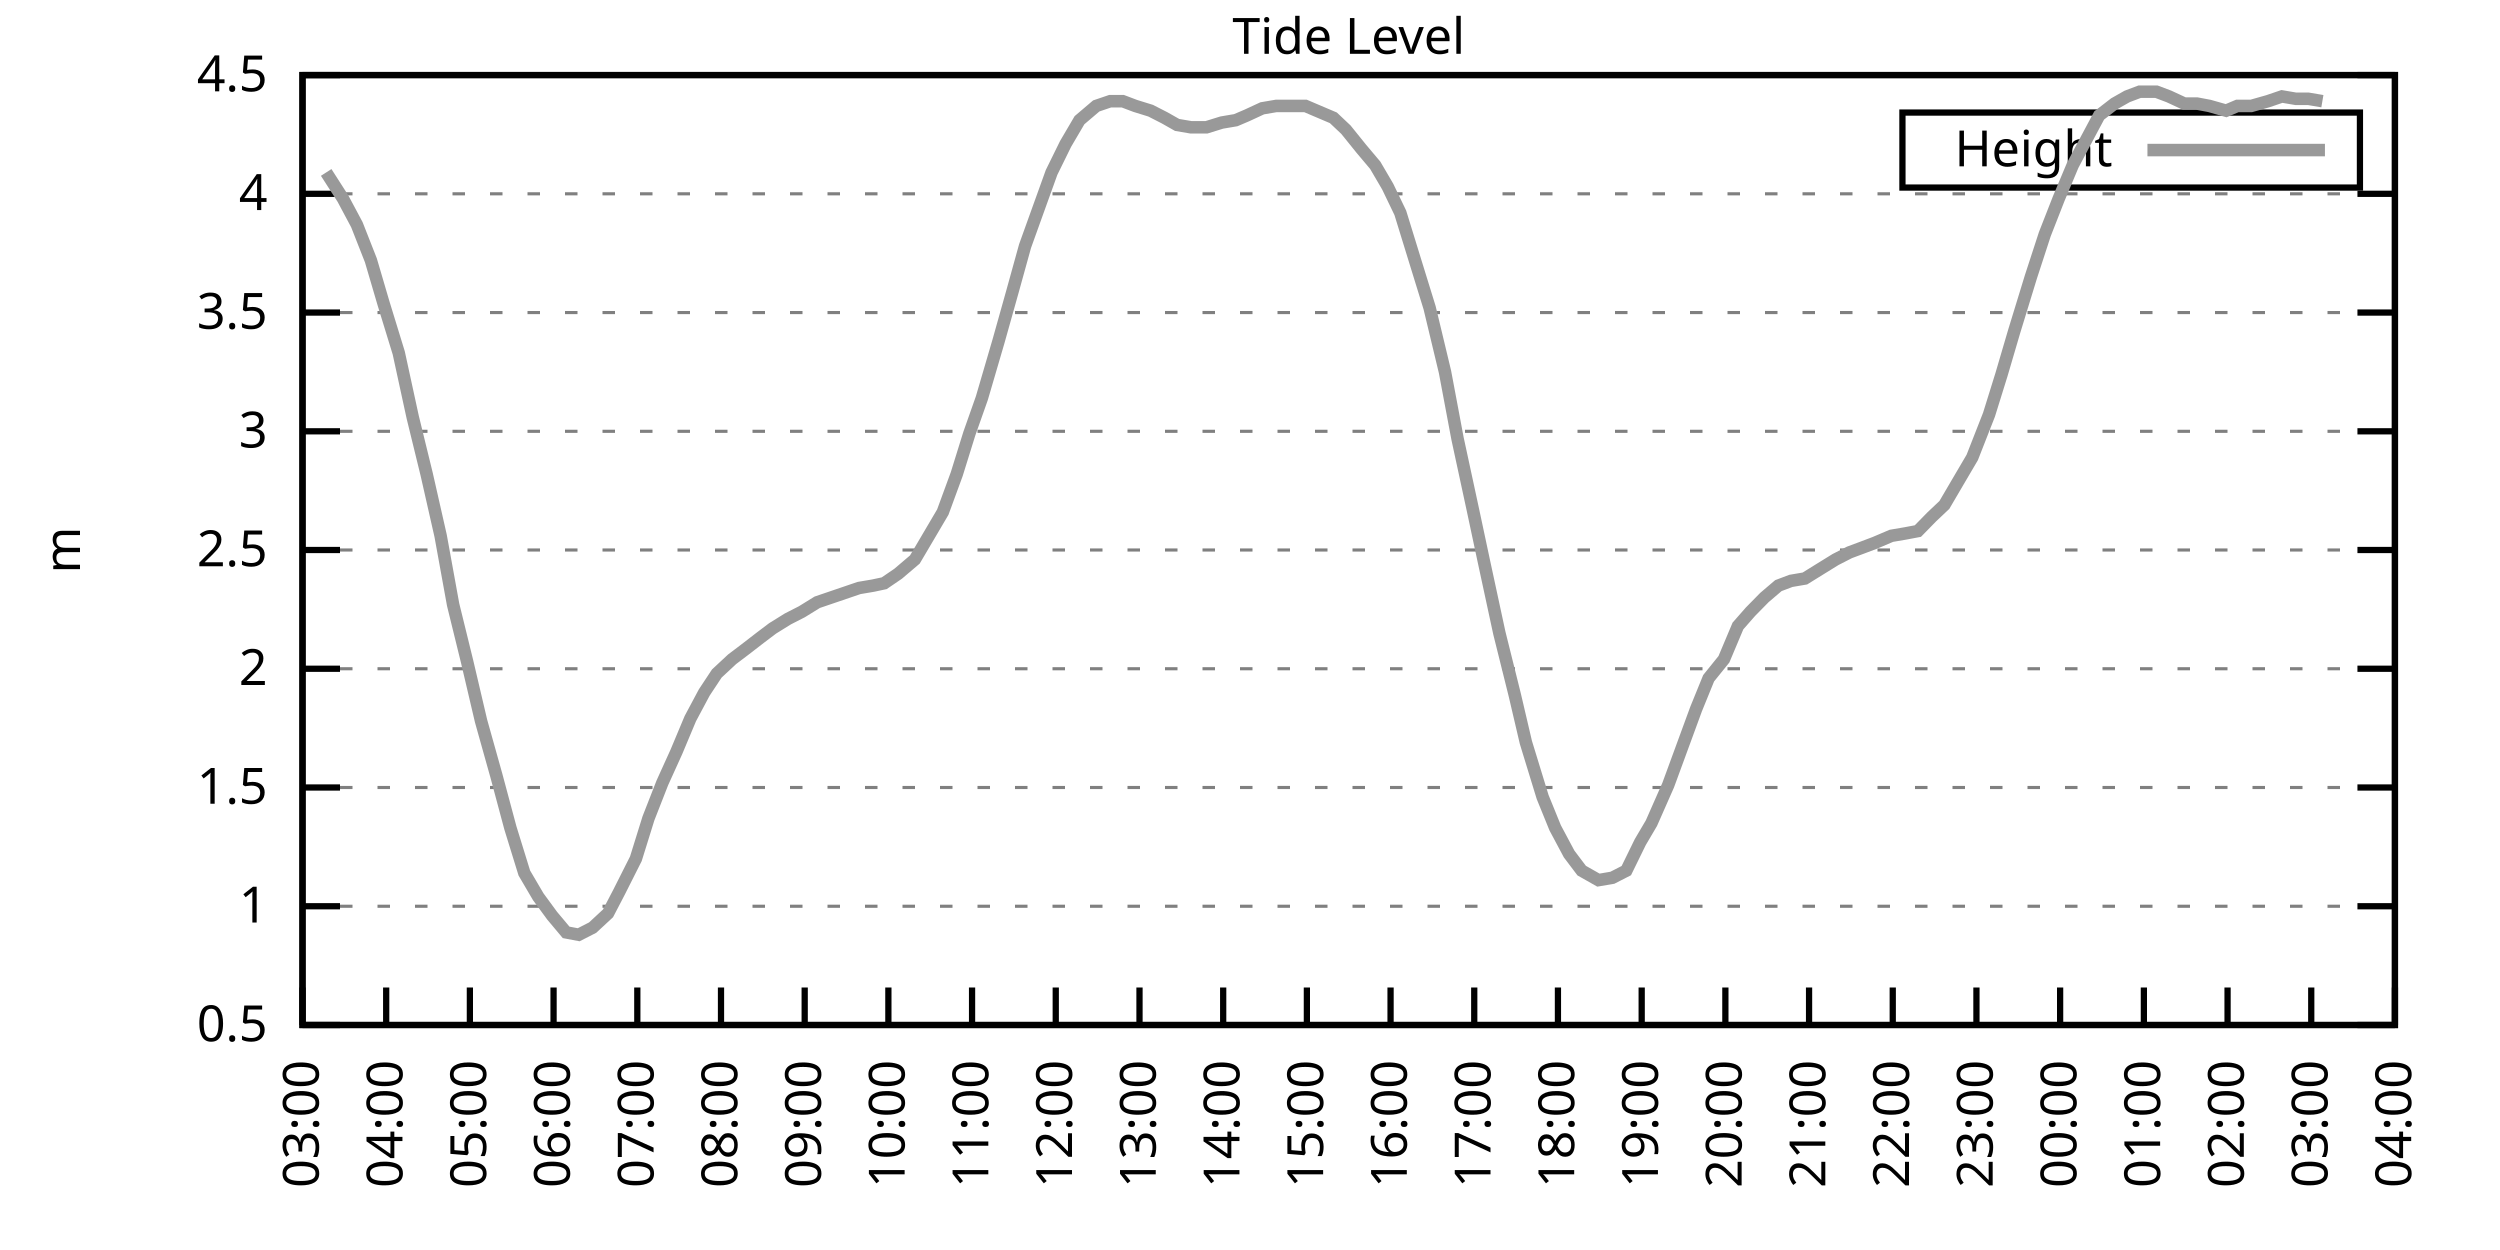
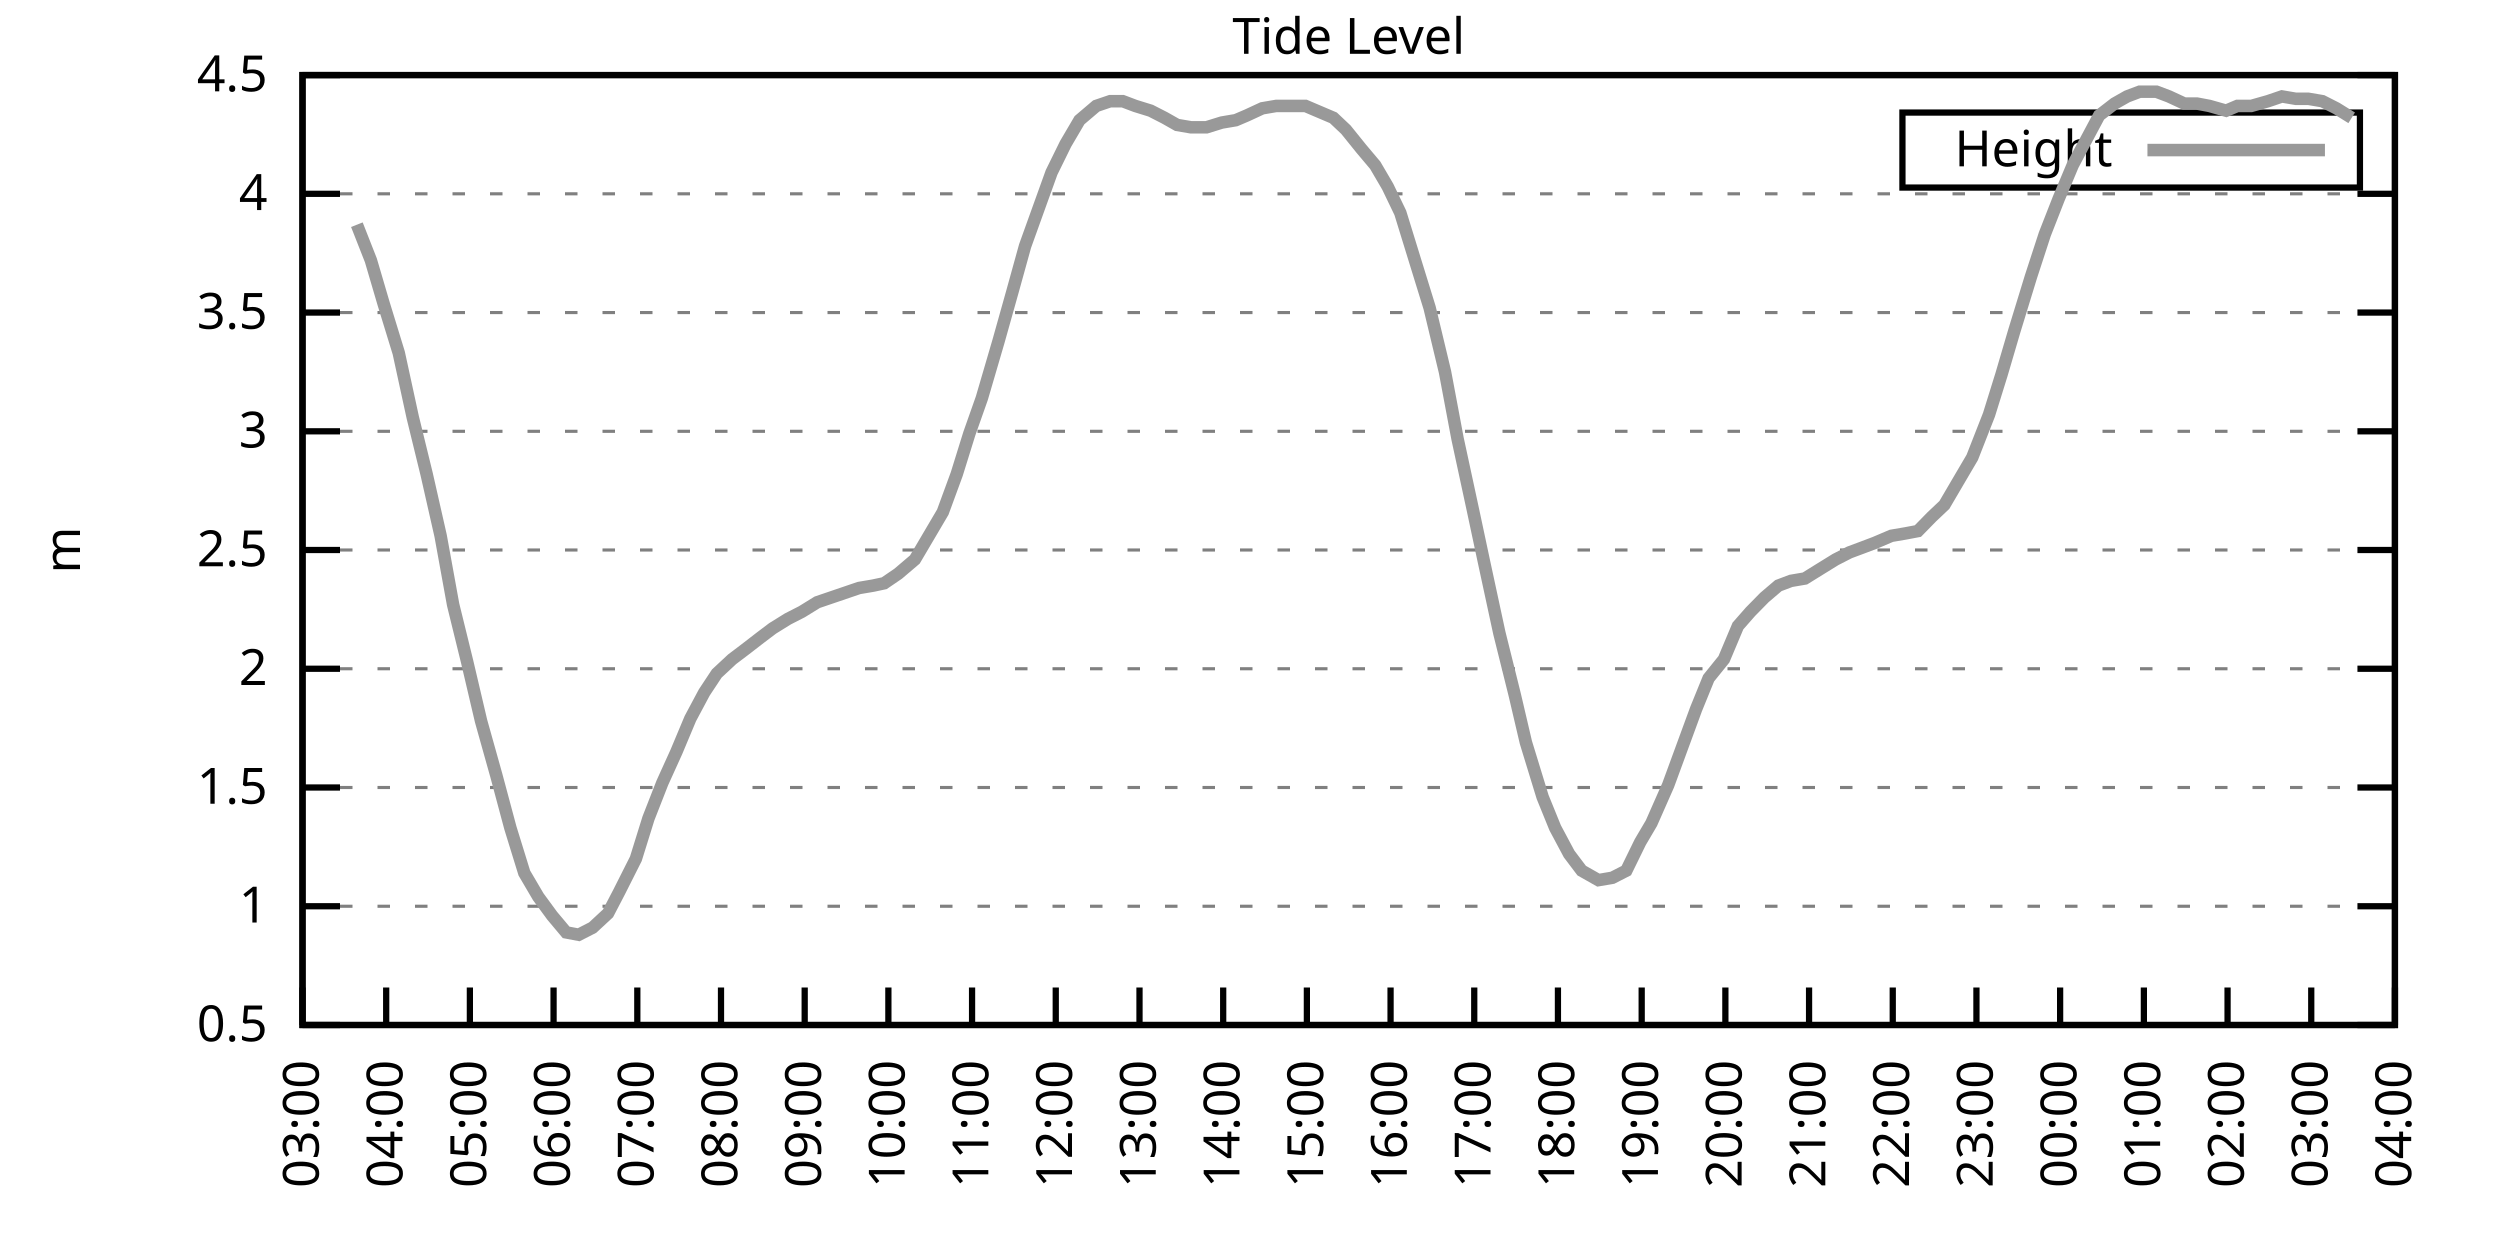
<svg xmlns="http://www.w3.org/2000/svg" xmlns:xlink="http://www.w3.org/1999/xlink" width="400" height="200" viewBox="0 0 400 200">
  <g id="gnuplot_canvas">
    <rect x="0" y="0" width="400" height="200" fill="none" />
    <defs>
      <circle id="gpDot" r="0.5" stroke-width="0.5" stroke="currentColor" />
      <path id="gpPt0" stroke-width="0.333" stroke="currentColor" d="M-1,0 h2 M0,-1 v2" />
      <path id="gpPt1" stroke-width="0.333" stroke="currentColor" d="M-1,-1 L1,1 M1,-1 L-1,1" />
      <path id="gpPt2" stroke-width="0.333" stroke="currentColor" d="M-1,0 L1,0 M0,-1 L0,1 M-1,-1 L1,1 M-1,1 L1,-1" />
      <rect id="gpPt3" stroke-width="0.333" stroke="currentColor" x="-1" y="-1" width="2" height="2" />
      <rect id="gpPt4" stroke-width="0.333" stroke="currentColor" fill="currentColor" x="-1" y="-1" width="2" height="2" />
      <circle id="gpPt5" stroke-width="0.333" stroke="currentColor" cx="0" cy="0" r="1" />
      <use xlink:href="#gpPt5" id="gpPt6" fill="currentColor" stroke="none" />
      <path id="gpPt7" stroke-width="0.333" stroke="currentColor" d="M0,-1.33 L-1.33,0.67 L1.33,0.67 z" />
      <use xlink:href="#gpPt7" id="gpPt8" fill="currentColor" stroke="none" />
      <use xlink:href="#gpPt7" id="gpPt9" stroke="currentColor" transform="rotate(180)" />
      <use xlink:href="#gpPt9" id="gpPt10" fill="currentColor" stroke="none" />
      <use xlink:href="#gpPt3" id="gpPt11" stroke="currentColor" transform="rotate(45)" />
      <use xlink:href="#gpPt11" id="gpPt12" fill="currentColor" stroke="none" />
      <path id="gpPt13" stroke-width="0.333" stroke="currentColor" d="M0,1.330 L1.265,0.411 L0.782,-1.067 L-0.782,-1.076 L-1.265,0.411 z" />
      <use xlink:href="#gpPt13" id="gpPt14" fill="currentColor" stroke="none" />
      <filter id="textbox" filterUnits="objectBoundingBox" x="0" y="0" height="1" width="1">
        <feFlood flood-color="white" flood-opacity="1" result="bgnd" />
        <feComposite in="SourceGraphic" in2="bgnd" operator="atop" />
      </filter>
      <filter id="greybox" filterUnits="objectBoundingBox" x="0" y="0" height="1" width="1">
        <feFlood flood-color="lightgrey" flood-opacity="1" result="grey" />
        <feComposite in="SourceGraphic" in2="grey" operator="atop" />
      </filter>
    </defs>
    <g fill="none" color="white" stroke="currentColor" stroke-width="1.00" stroke-linecap="butt" stroke-linejoin="miter">
</g>
    <g fill="none" color="black" stroke="currentColor" stroke-width="1.00" stroke-linecap="butt" stroke-linejoin="miter">
      <g stroke="none" shape-rendering="crispEdges">
        <polygon fill="rgb(255, 255, 255)" points="48.40,164.00 383.18,164.00 383.18,12.02 48.40,12.02 " />
      </g>
    </g>
    <g fill="none" color="black" stroke="currentColor" stroke-width="1.00" stroke-linecap="butt" stroke-linejoin="miter">
</g>
    <g fill="none" color="black" stroke="black" stroke-width="0.50" stroke-linecap="butt" stroke-linejoin="miter">
</g>
    <g fill="none" color="gray" stroke="currentColor" stroke-width="0.50" stroke-linecap="butt" stroke-linejoin="miter">
      <path stroke="gray" stroke-dasharray="2,4" class="gridline" d="M48.40,164.00 L383.19,164.00  " />
    </g>
    <g fill="none" color="gray" stroke="gray" stroke-width="1.00" stroke-linecap="butt" stroke-linejoin="miter">
</g>
    <g fill="none" color="black" stroke="currentColor" stroke-width="1.00" stroke-linecap="butt" stroke-linejoin="miter">
      <path stroke="black" d="M48.40,164.00 L54.40,164.00 M383.19,164.00 L377.19,164.00  " />
      <g transform="translate(42.80,166.60)" stroke="none" fill="black" font-family="Sans" font-size="8.00" text-anchor="end">
        <text>
          <tspan font-family="Sans"> 0.5</tspan>
        </text>
      </g>
    </g>
    <g fill="none" color="black" stroke="currentColor" stroke-width="1.00" stroke-linecap="butt" stroke-linejoin="miter">
</g>
    <g fill="none" color="black" stroke="black" stroke-width="0.50" stroke-linecap="butt" stroke-linejoin="miter">
</g>
    <g fill="none" color="gray" stroke="currentColor" stroke-width="0.50" stroke-linecap="butt" stroke-linejoin="miter">
      <path stroke="gray" stroke-dasharray="2,4" class="gridline" d="M48.40,145.00 L383.19,145.00  " />
    </g>
    <g fill="none" color="gray" stroke="gray" stroke-width="1.00" stroke-linecap="butt" stroke-linejoin="miter">
</g>
    <g fill="none" color="black" stroke="currentColor" stroke-width="1.00" stroke-linecap="butt" stroke-linejoin="miter">
      <path stroke="black" d="M48.40,145.00 L54.40,145.00 M383.19,145.00 L377.19,145.00  " />
      <g transform="translate(42.80,147.60)" stroke="none" fill="black" font-family="Sans" font-size="8.00" text-anchor="end">
        <text>
          <tspan font-family="Sans"> 1</tspan>
        </text>
      </g>
    </g>
    <g fill="none" color="black" stroke="currentColor" stroke-width="1.00" stroke-linecap="butt" stroke-linejoin="miter">
</g>
    <g fill="none" color="black" stroke="black" stroke-width="0.50" stroke-linecap="butt" stroke-linejoin="miter">
</g>
    <g fill="none" color="gray" stroke="currentColor" stroke-width="0.50" stroke-linecap="butt" stroke-linejoin="miter">
      <path stroke="gray" stroke-dasharray="2,4" class="gridline" d="M48.40,126.00 L383.19,126.00  " />
    </g>
    <g fill="none" color="gray" stroke="gray" stroke-width="1.00" stroke-linecap="butt" stroke-linejoin="miter">
</g>
    <g fill="none" color="black" stroke="currentColor" stroke-width="1.00" stroke-linecap="butt" stroke-linejoin="miter">
      <path stroke="black" d="M48.40,126.00 L54.40,126.00 M383.19,126.00 L377.19,126.00  " />
      <g transform="translate(42.80,128.60)" stroke="none" fill="black" font-family="Sans" font-size="8.00" text-anchor="end">
        <text>
          <tspan font-family="Sans"> 1.5</tspan>
        </text>
      </g>
    </g>
    <g fill="none" color="black" stroke="currentColor" stroke-width="1.00" stroke-linecap="butt" stroke-linejoin="miter">
</g>
    <g fill="none" color="black" stroke="black" stroke-width="0.50" stroke-linecap="butt" stroke-linejoin="miter">
</g>
    <g fill="none" color="gray" stroke="currentColor" stroke-width="0.50" stroke-linecap="butt" stroke-linejoin="miter">
      <path stroke="gray" stroke-dasharray="2,4" class="gridline" d="M48.40,107.00 L383.19,107.00  " />
    </g>
    <g fill="none" color="gray" stroke="gray" stroke-width="1.00" stroke-linecap="butt" stroke-linejoin="miter">
</g>
    <g fill="none" color="black" stroke="currentColor" stroke-width="1.00" stroke-linecap="butt" stroke-linejoin="miter">
      <path stroke="black" d="M48.40,107.00 L54.40,107.00 M383.19,107.00 L377.19,107.00  " />
      <g transform="translate(42.80,109.60)" stroke="none" fill="black" font-family="Sans" font-size="8.00" text-anchor="end">
        <text>
          <tspan font-family="Sans"> 2</tspan>
        </text>
      </g>
    </g>
    <g fill="none" color="black" stroke="currentColor" stroke-width="1.00" stroke-linecap="butt" stroke-linejoin="miter">
</g>
    <g fill="none" color="black" stroke="black" stroke-width="0.50" stroke-linecap="butt" stroke-linejoin="miter">
</g>
    <g fill="none" color="gray" stroke="currentColor" stroke-width="0.50" stroke-linecap="butt" stroke-linejoin="miter">
      <path stroke="gray" stroke-dasharray="2,4" class="gridline" d="M48.40,88.00 L383.19,88.00  " />
    </g>
    <g fill="none" color="gray" stroke="gray" stroke-width="1.00" stroke-linecap="butt" stroke-linejoin="miter">
</g>
    <g fill="none" color="black" stroke="currentColor" stroke-width="1.00" stroke-linecap="butt" stroke-linejoin="miter">
      <path stroke="black" d="M48.40,88.00 L54.40,88.00 M383.19,88.00 L377.19,88.00  " />
      <g transform="translate(42.80,90.60)" stroke="none" fill="black" font-family="Sans" font-size="8.00" text-anchor="end">
        <text>
          <tspan font-family="Sans"> 2.5</tspan>
        </text>
      </g>
    </g>
    <g fill="none" color="black" stroke="currentColor" stroke-width="1.00" stroke-linecap="butt" stroke-linejoin="miter">
</g>
    <g fill="none" color="black" stroke="black" stroke-width="0.50" stroke-linecap="butt" stroke-linejoin="miter">
</g>
    <g fill="none" color="gray" stroke="currentColor" stroke-width="0.50" stroke-linecap="butt" stroke-linejoin="miter">
      <path stroke="gray" stroke-dasharray="2,4" class="gridline" d="M48.40,69.01 L383.19,69.01  " />
    </g>
    <g fill="none" color="gray" stroke="gray" stroke-width="1.00" stroke-linecap="butt" stroke-linejoin="miter">
</g>
    <g fill="none" color="black" stroke="currentColor" stroke-width="1.00" stroke-linecap="butt" stroke-linejoin="miter">
      <path stroke="black" d="M48.40,69.01 L54.40,69.01 M383.19,69.01 L377.19,69.01  " />
      <g transform="translate(42.80,71.61)" stroke="none" fill="black" font-family="Sans" font-size="8.00" text-anchor="end">
        <text>
          <tspan font-family="Sans"> 3</tspan>
        </text>
      </g>
    </g>
    <g fill="none" color="black" stroke="currentColor" stroke-width="1.00" stroke-linecap="butt" stroke-linejoin="miter">
</g>
    <g fill="none" color="black" stroke="black" stroke-width="0.50" stroke-linecap="butt" stroke-linejoin="miter">
</g>
    <g fill="none" color="gray" stroke="currentColor" stroke-width="0.50" stroke-linecap="butt" stroke-linejoin="miter">
      <path stroke="gray" stroke-dasharray="2,4" class="gridline" d="M48.40,50.01 L383.19,50.01  " />
    </g>
    <g fill="none" color="gray" stroke="gray" stroke-width="1.00" stroke-linecap="butt" stroke-linejoin="miter">
</g>
    <g fill="none" color="black" stroke="currentColor" stroke-width="1.00" stroke-linecap="butt" stroke-linejoin="miter">
      <path stroke="black" d="M48.40,50.01 L54.40,50.01 M383.19,50.01 L377.19,50.01  " />
      <g transform="translate(42.80,52.61)" stroke="none" fill="black" font-family="Sans" font-size="8.00" text-anchor="end">
        <text>
          <tspan font-family="Sans"> 3.5</tspan>
        </text>
      </g>
    </g>
    <g fill="none" color="black" stroke="currentColor" stroke-width="1.00" stroke-linecap="butt" stroke-linejoin="miter">
</g>
    <g fill="none" color="black" stroke="black" stroke-width="0.50" stroke-linecap="butt" stroke-linejoin="miter">
</g>
    <g fill="none" color="gray" stroke="currentColor" stroke-width="0.50" stroke-linecap="butt" stroke-linejoin="miter">
      <path stroke="gray" stroke-dasharray="2,4" class="gridline" d="M48.40,31.01 L383.19,31.01  " />
    </g>
    <g fill="none" color="gray" stroke="gray" stroke-width="1.00" stroke-linecap="butt" stroke-linejoin="miter">
</g>
    <g fill="none" color="black" stroke="currentColor" stroke-width="1.00" stroke-linecap="butt" stroke-linejoin="miter">
      <path stroke="black" d="M48.40,31.01 L54.40,31.01 M383.19,31.01 L377.19,31.01  " />
      <g transform="translate(42.80,33.61)" stroke="none" fill="black" font-family="Sans" font-size="8.00" text-anchor="end">
        <text>
          <tspan font-family="Sans"> 4</tspan>
        </text>
      </g>
    </g>
    <g fill="none" color="black" stroke="currentColor" stroke-width="1.00" stroke-linecap="butt" stroke-linejoin="miter">
</g>
    <g fill="none" color="black" stroke="black" stroke-width="0.50" stroke-linecap="butt" stroke-linejoin="miter">
</g>
    <g fill="none" color="gray" stroke="currentColor" stroke-width="0.50" stroke-linecap="butt" stroke-linejoin="miter">
      <path stroke="gray" stroke-dasharray="2,4" class="gridline" d="M48.40,12.01 L383.19,12.01  " />
    </g>
    <g fill="none" color="gray" stroke="gray" stroke-width="1.00" stroke-linecap="butt" stroke-linejoin="miter">
</g>
    <g fill="none" color="black" stroke="currentColor" stroke-width="1.00" stroke-linecap="butt" stroke-linejoin="miter">
      <path stroke="black" d="M48.40,12.01 L54.40,12.01 M383.19,12.01 L377.19,12.01  " />
      <g transform="translate(42.80,14.61)" stroke="none" fill="black" font-family="Sans" font-size="8.00" text-anchor="end">
        <text>
          <tspan font-family="Sans"> 4.5</tspan>
        </text>
      </g>
    </g>
    <g fill="none" color="black" stroke="currentColor" stroke-width="1.00" stroke-linecap="butt" stroke-linejoin="miter">
      <path stroke="black" d="M48.40,164.00 L48.40,158.00  " />
      <g transform="translate(51.00,169.60) rotate(270.00)" stroke="none" fill="black" font-family="Sans" font-size="8.00" text-anchor="end">
        <text>
          <tspan font-family="Sans">03:00</tspan>
        </text>
      </g>
    </g>
    <g fill="none" color="black" stroke="currentColor" stroke-width="1.00" stroke-linecap="butt" stroke-linejoin="miter">
      <path stroke="black" d="M61.79,164.00 L61.79,158.00  " />
      <g transform="translate(64.39,169.60) rotate(270.00)" stroke="none" fill="black" font-family="Sans" font-size="8.00" text-anchor="end">
        <text>
          <tspan font-family="Sans">04:00</tspan>
        </text>
      </g>
    </g>
    <g fill="none" color="black" stroke="currentColor" stroke-width="1.00" stroke-linecap="butt" stroke-linejoin="miter">
      <path stroke="black" d="M75.18,164.00 L75.18,158.00  " />
      <g transform="translate(77.78,169.60) rotate(270.00)" stroke="none" fill="black" font-family="Sans" font-size="8.00" text-anchor="end">
        <text>
          <tspan font-family="Sans">05:00</tspan>
        </text>
      </g>
    </g>
    <g fill="none" color="black" stroke="currentColor" stroke-width="1.00" stroke-linecap="butt" stroke-linejoin="miter">
      <path stroke="black" d="M88.57,164.00 L88.57,158.00  " />
      <g transform="translate(91.17,169.60) rotate(270.00)" stroke="none" fill="black" font-family="Sans" font-size="8.00" text-anchor="end">
        <text>
          <tspan font-family="Sans">06:00</tspan>
        </text>
      </g>
    </g>
    <g fill="none" color="black" stroke="currentColor" stroke-width="1.00" stroke-linecap="butt" stroke-linejoin="miter">
      <path stroke="black" d="M101.97,164.00 L101.97,158.00  " />
      <g transform="translate(104.57,169.60) rotate(270.00)" stroke="none" fill="black" font-family="Sans" font-size="8.00" text-anchor="end">
        <text>
          <tspan font-family="Sans">07:00</tspan>
        </text>
      </g>
    </g>
    <g fill="none" color="black" stroke="currentColor" stroke-width="1.00" stroke-linecap="butt" stroke-linejoin="miter">
      <path stroke="black" d="M115.36,164.00 L115.36,158.00  " />
      <g transform="translate(117.96,169.60) rotate(270.00)" stroke="none" fill="black" font-family="Sans" font-size="8.00" text-anchor="end">
        <text>
          <tspan font-family="Sans">08:00</tspan>
        </text>
      </g>
    </g>
    <g fill="none" color="black" stroke="currentColor" stroke-width="1.00" stroke-linecap="butt" stroke-linejoin="miter">
      <path stroke="black" d="M128.75,164.00 L128.75,158.00  " />
      <g transform="translate(131.35,169.60) rotate(270.00)" stroke="none" fill="black" font-family="Sans" font-size="8.00" text-anchor="end">
        <text>
          <tspan font-family="Sans">09:00</tspan>
        </text>
      </g>
    </g>
    <g fill="none" color="black" stroke="currentColor" stroke-width="1.00" stroke-linecap="butt" stroke-linejoin="miter">
      <path stroke="black" d="M142.14,164.00 L142.14,158.00  " />
      <g transform="translate(144.74,169.60) rotate(270.00)" stroke="none" fill="black" font-family="Sans" font-size="8.00" text-anchor="end">
        <text>
          <tspan font-family="Sans">10:00</tspan>
        </text>
      </g>
    </g>
    <g fill="none" color="black" stroke="currentColor" stroke-width="1.00" stroke-linecap="butt" stroke-linejoin="miter">
      <path stroke="black" d="M155.53,164.00 L155.53,158.00  " />
      <g transform="translate(158.13,169.60) rotate(270.00)" stroke="none" fill="black" font-family="Sans" font-size="8.00" text-anchor="end">
        <text>
          <tspan font-family="Sans">11:00</tspan>
        </text>
      </g>
    </g>
    <g fill="none" color="black" stroke="currentColor" stroke-width="1.00" stroke-linecap="butt" stroke-linejoin="miter">
      <path stroke="black" d="M168.92,164.00 L168.92,158.00  " />
      <g transform="translate(171.52,169.60) rotate(270.00)" stroke="none" fill="black" font-family="Sans" font-size="8.00" text-anchor="end">
        <text>
          <tspan font-family="Sans">12:00</tspan>
        </text>
      </g>
    </g>
    <g fill="none" color="black" stroke="currentColor" stroke-width="1.00" stroke-linecap="butt" stroke-linejoin="miter">
      <path stroke="black" d="M182.32,164.00 L182.32,158.00  " />
      <g transform="translate(184.92,169.60) rotate(270.00)" stroke="none" fill="black" font-family="Sans" font-size="8.00" text-anchor="end">
        <text>
          <tspan font-family="Sans">13:00</tspan>
        </text>
      </g>
    </g>
    <g fill="none" color="black" stroke="currentColor" stroke-width="1.00" stroke-linecap="butt" stroke-linejoin="miter">
      <path stroke="black" d="M195.71,164.00 L195.71,158.00  " />
      <g transform="translate(198.31,169.60) rotate(270.00)" stroke="none" fill="black" font-family="Sans" font-size="8.00" text-anchor="end">
        <text>
          <tspan font-family="Sans">14:00</tspan>
        </text>
      </g>
    </g>
    <g fill="none" color="black" stroke="currentColor" stroke-width="1.00" stroke-linecap="butt" stroke-linejoin="miter">
      <path stroke="black" d="M209.10,164.00 L209.10,158.00  " />
      <g transform="translate(211.70,169.60) rotate(270.00)" stroke="none" fill="black" font-family="Sans" font-size="8.00" text-anchor="end">
        <text>
          <tspan font-family="Sans">15:00</tspan>
        </text>
      </g>
    </g>
    <g fill="none" color="black" stroke="currentColor" stroke-width="1.00" stroke-linecap="butt" stroke-linejoin="miter">
      <path stroke="black" d="M222.49,164.00 L222.49,158.00  " />
      <g transform="translate(225.09,169.60) rotate(270.00)" stroke="none" fill="black" font-family="Sans" font-size="8.00" text-anchor="end">
        <text>
          <tspan font-family="Sans">16:00</tspan>
        </text>
      </g>
    </g>
    <g fill="none" color="black" stroke="currentColor" stroke-width="1.00" stroke-linecap="butt" stroke-linejoin="miter">
      <path stroke="black" d="M235.88,164.00 L235.88,158.00  " />
      <g transform="translate(238.48,169.60) rotate(270.00)" stroke="none" fill="black" font-family="Sans" font-size="8.00" text-anchor="end">
        <text>
          <tspan font-family="Sans">17:00</tspan>
        </text>
      </g>
    </g>
    <g fill="none" color="black" stroke="currentColor" stroke-width="1.00" stroke-linecap="butt" stroke-linejoin="miter">
      <path stroke="black" d="M249.27,164.00 L249.27,158.00  " />
      <g transform="translate(251.87,169.60) rotate(270.00)" stroke="none" fill="black" font-family="Sans" font-size="8.00" text-anchor="end">
        <text>
          <tspan font-family="Sans">18:00</tspan>
        </text>
      </g>
    </g>
    <g fill="none" color="black" stroke="currentColor" stroke-width="1.00" stroke-linecap="butt" stroke-linejoin="miter">
      <path stroke="black" d="M262.67,164.00 L262.67,158.00  " />
      <g transform="translate(265.27,169.60) rotate(270.00)" stroke="none" fill="black" font-family="Sans" font-size="8.00" text-anchor="end">
        <text>
          <tspan font-family="Sans">19:00</tspan>
        </text>
      </g>
    </g>
    <g fill="none" color="black" stroke="currentColor" stroke-width="1.00" stroke-linecap="butt" stroke-linejoin="miter">
      <path stroke="black" d="M276.06,164.00 L276.06,158.00  " />
      <g transform="translate(278.66,169.60) rotate(270.00)" stroke="none" fill="black" font-family="Sans" font-size="8.00" text-anchor="end">
        <text>
          <tspan font-family="Sans">20:00</tspan>
        </text>
      </g>
    </g>
    <g fill="none" color="black" stroke="currentColor" stroke-width="1.00" stroke-linecap="butt" stroke-linejoin="miter">
      <path stroke="black" d="M289.45,164.00 L289.45,158.00  " />
      <g transform="translate(292.05,169.60) rotate(270.00)" stroke="none" fill="black" font-family="Sans" font-size="8.00" text-anchor="end">
        <text>
          <tspan font-family="Sans">21:00</tspan>
        </text>
      </g>
    </g>
    <g fill="none" color="black" stroke="currentColor" stroke-width="1.00" stroke-linecap="butt" stroke-linejoin="miter">
      <path stroke="black" d="M302.84,164.00 L302.84,158.00  " />
      <g transform="translate(305.44,169.60) rotate(270.00)" stroke="none" fill="black" font-family="Sans" font-size="8.00" text-anchor="end">
        <text>
          <tspan font-family="Sans">22:00</tspan>
        </text>
      </g>
    </g>
    <g fill="none" color="black" stroke="currentColor" stroke-width="1.00" stroke-linecap="butt" stroke-linejoin="miter">
      <path stroke="black" d="M316.23,164.00 L316.23,158.00  " />
      <g transform="translate(318.83,169.60) rotate(270.00)" stroke="none" fill="black" font-family="Sans" font-size="8.00" text-anchor="end">
        <text>
          <tspan font-family="Sans">23:00</tspan>
        </text>
      </g>
    </g>
    <g fill="none" color="black" stroke="currentColor" stroke-width="1.00" stroke-linecap="butt" stroke-linejoin="miter">
      <path stroke="black" d="M329.62,164.00 L329.62,158.00  " />
      <g transform="translate(332.22,169.60) rotate(270.00)" stroke="none" fill="black" font-family="Sans" font-size="8.00" text-anchor="end">
        <text>
          <tspan font-family="Sans">00:00</tspan>
        </text>
      </g>
    </g>
    <g fill="none" color="black" stroke="currentColor" stroke-width="1.00" stroke-linecap="butt" stroke-linejoin="miter">
      <path stroke="black" d="M343.02,164.00 L343.02,158.00  " />
      <g transform="translate(345.62,169.60) rotate(270.00)" stroke="none" fill="black" font-family="Sans" font-size="8.00" text-anchor="end">
        <text>
          <tspan font-family="Sans">01:00</tspan>
        </text>
      </g>
    </g>
    <g fill="none" color="black" stroke="currentColor" stroke-width="1.00" stroke-linecap="butt" stroke-linejoin="miter">
      <path stroke="black" d="M356.41,164.00 L356.41,158.00  " />
      <g transform="translate(359.01,169.60) rotate(270.00)" stroke="none" fill="black" font-family="Sans" font-size="8.00" text-anchor="end">
        <text>
          <tspan font-family="Sans">02:00</tspan>
        </text>
      </g>
    </g>
    <g fill="none" color="black" stroke="currentColor" stroke-width="1.00" stroke-linecap="butt" stroke-linejoin="miter">
      <path stroke="black" d="M369.80,164.00 L369.80,158.00  " />
      <g transform="translate(372.40,169.60) rotate(270.00)" stroke="none" fill="black" font-family="Sans" font-size="8.00" text-anchor="end">
        <text>
          <tspan font-family="Sans">03:00</tspan>
        </text>
      </g>
    </g>
    <g fill="none" color="black" stroke="currentColor" stroke-width="1.00" stroke-linecap="butt" stroke-linejoin="miter">
      <path stroke="black" d="M383.19,164.00 L383.19,158.00  " />
      <g transform="translate(385.79,169.60) rotate(270.00)" stroke="none" fill="black" font-family="Sans" font-size="8.00" text-anchor="end">
        <text>
          <tspan font-family="Sans">04:00</tspan>
        </text>
      </g>
    </g>
    <g fill="none" color="black" stroke="currentColor" stroke-width="1.00" stroke-linecap="butt" stroke-linejoin="miter">
</g>
    <g fill="none" color="black" stroke="currentColor" stroke-width="1.00" stroke-linecap="butt" stroke-linejoin="miter">
      <path stroke="black" d="M48.40,12.01 L48.40,164.00 L383.19,164.00 L383.19,12.01 L48.40,12.01 Z  " />
    </g>
    <g fill="none" color="black" stroke="currentColor" stroke-width="1.00" stroke-linecap="butt" stroke-linejoin="miter">
</g>
    <g fill="none" color="black" stroke="currentColor" stroke-width="1.00" stroke-linecap="butt" stroke-linejoin="miter">
      <path stroke="black" d="M304.39,30.01 L304.39,18.01 L377.59,18.01 L377.59,30.01 L304.39,30.01 Z  " />
    </g>
    <g id="Tide_level_plot_1">
      <g fill="none" color="white" stroke="black" stroke-width="2.00" stroke-linecap="butt" stroke-linejoin="miter">
</g>
      <g fill="none" color="black" stroke="currentColor" stroke-width="2.00" stroke-linecap="butt" stroke-linejoin="miter">
        <g transform="translate(337.99,26.61)" stroke="none" fill="black" font-family="Sans" font-size="8.00" text-anchor="end">
          <text>
            <tspan font-family="Sans">Height</tspan>
          </text>
        </g>
      </g>
      <g fill="none" color="black" stroke="currentColor" stroke-width="2.00" stroke-linecap="butt" stroke-linejoin="miter">
-         <path stroke="rgb(153, 153, 153)" d="M343.59,24.01 L371.99,24.01 M52.19,27.59 L54.87,31.77 L57.10,35.95 L59.34,41.65 L61.35,48.49 L63.80,56.47   L66.03,66.73 L68.26,75.85 L70.50,85.73 L72.50,96.74 L74.74,105.86 L76.97,115.36 L79.42,124.10 L81.66,132.46   L83.89,139.68 L86.12,143.48 L88.35,146.52 L90.58,149.18 L92.59,149.56 L94.82,148.42 L97.28,146.14 L99.06,142.72   L101.74,137.40 L103.75,130.94 L105.98,125.24 L108.22,120.30 L110.45,114.98 L112.68,110.80 L114.69,107.76 L117.14,105.48   L119.15,103.96 L121.61,102.06 L123.62,100.54 L126.07,99.02 L128.30,97.88 L130.76,96.36 L132.99,95.60 L135.22,94.84   L137.45,94.08 L139.69,93.70 L141.47,93.32 L143.70,91.80 L146.38,89.52 L148.39,86.11 L150.85,81.93 L153.08,75.85   L155.09,69.39 L157.10,63.69 L159.77,54.57 L162.01,46.59 L164.01,39.37 L166.47,32.53 L168.25,27.59 L170.49,23.03   L172.72,19.23 L175.40,16.95 L177.63,16.19 L179.64,16.19 L181.65,16.95 L184.10,17.71 L186.33,18.85 L188.34,19.99   L190.57,20.37 L193.03,20.37 L195.48,19.61 L197.72,19.23 L199.50,18.47 L201.96,17.33 L204.19,16.95 L206.64,16.95   L208.88,16.95 L210.66,17.71 L213.34,18.85 L215.35,20.75 L217.80,23.79 L220.04,26.45 L222.04,29.87 L224.05,34.05   L226.51,42.03 L228.74,49.25 L231.20,59.51 L233.20,70.15 L235.66,81.55 L237.44,89.90 L239.90,101.30 L242.36,111.18   L244.14,118.78 L246.82,127.52 L248.83,132.46 L251.06,136.64 L253.07,139.30 L255.75,140.82 L257.98,140.44 L260.21,139.30   L262.44,134.74 L264.23,131.70 L266.91,125.62 L269.14,119.54 L271.37,113.46 L273.38,108.52 L275.83,105.48 L278.07,100.16   L280.07,97.88 L282.31,95.60 L284.54,93.70 L286.55,92.94 L288.78,92.56 L291.23,91.04 L293.69,89.52 L295.92,88.38   L297.93,87.63 L299.94,86.87 L302.62,85.73 L304.85,85.35 L306.86,84.97 L309.09,82.69 L311.10,80.79 L313.55,76.61   L315.56,73.19 L318.24,66.35 L320.25,59.89 L322.26,53.05 L324.94,44.31 L327.17,37.47 L329.40,31.77 L331.63,26.45   L333.64,22.65 L335.87,18.47 L338.33,16.57 L340.34,15.43 L342.35,14.67 L345.02,14.67 L347.03,15.43 L349.49,16.57   L351.50,16.57 L353.51,16.95 L356.18,17.71 L357.97,16.95 L360.20,16.95 L362.88,16.19 L365.11,15.43 L367.34,15.81   L369.35,15.81 L371.58,16.19  " />
+         <path stroke="rgb(153, 153, 153)" d="M343.59,24.01 L371.99,24.01 M57.10,35.95 L59.34,41.65 L61.35,48.49 L63.80,56.47 L66.03,66.73 L68.26,75.85   L70.50,85.73 L72.50,96.74 L74.74,105.86 L76.97,115.36 L79.42,124.10 L81.66,132.46 L83.89,139.68 L86.12,143.48   L88.35,146.52 L90.58,149.18 L92.59,149.56 L94.82,148.42 L97.28,146.14 L99.06,142.72 L101.74,137.40 L103.75,130.94   L105.98,125.24 L108.22,120.30 L110.45,114.98 L112.68,110.80 L114.69,107.76 L117.14,105.48 L119.15,103.96 L121.61,102.06   L123.62,100.54 L126.07,99.02 L128.30,97.88 L130.76,96.36 L132.99,95.60 L135.22,94.84 L137.45,94.08 L139.69,93.70   L141.47,93.32 L143.70,91.80 L146.38,89.52 L148.39,86.11 L150.85,81.93 L153.08,75.85 L155.09,69.39 L157.10,63.69   L159.77,54.57 L162.01,46.59 L164.01,39.37 L166.47,32.53 L168.25,27.59 L170.49,23.03 L172.72,19.23 L175.40,16.95   L177.63,16.19 L179.64,16.19 L181.65,16.95 L184.10,17.71 L186.33,18.85 L188.34,19.99 L190.57,20.37 L193.03,20.37   L195.48,19.61 L197.72,19.23 L199.50,18.47 L201.96,17.33 L204.19,16.95 L206.64,16.95 L208.88,16.95 L210.66,17.71   L213.34,18.85 L215.35,20.75 L217.80,23.79 L220.04,26.45 L222.04,29.87 L224.05,34.05 L226.51,42.03 L228.74,49.25   L231.20,59.51 L233.20,70.15 L235.66,81.55 L237.44,89.90 L239.90,101.30 L242.36,111.18 L244.14,118.78 L246.82,127.52   L248.83,132.46 L251.06,136.64 L253.07,139.30 L255.75,140.82 L257.98,140.44 L260.21,139.30 L262.44,134.74 L264.23,131.70   L266.91,125.62 L269.14,119.54 L271.37,113.46 L273.38,108.52 L275.83,105.48 L278.07,100.16 L280.07,97.88 L282.31,95.60   L284.54,93.70 L286.55,92.94 L288.78,92.56 L291.23,91.04 L293.69,89.52 L295.92,88.38 L297.93,87.63 L299.94,86.87   L302.62,85.73 L304.85,85.35 L306.86,84.97 L309.09,82.69 L311.10,80.79 L313.55,76.61 L315.56,73.19 L318.24,66.35   L320.25,59.89 L322.26,53.05 L324.94,44.31 L327.17,37.47 L329.40,31.77 L331.63,26.45 L333.64,22.65 L335.87,18.47   L338.33,16.57 L340.34,15.43 L342.35,14.67 L345.02,14.67 L347.03,15.43 L349.49,16.57 L351.50,16.57 L353.51,16.95   L356.18,17.71 L357.97,16.95 L360.20,16.95 L362.88,16.19 L365.11,15.43 L367.34,15.81 L369.35,15.81 L371.58,16.19   L373.82,17.33 L376.27,18.85  " />
      </g>
    </g>
    <g fill="none" color="black" stroke="currentColor" stroke-width="2.00" stroke-linecap="butt" stroke-linejoin="miter">
</g>
    <g fill="none" color="black" stroke="black" stroke-width="1.00" stroke-linecap="butt" stroke-linejoin="miter">
</g>
    <g fill="none" color="black" stroke="currentColor" stroke-width="1.00" stroke-linecap="butt" stroke-linejoin="miter">
      <path stroke="black" d="M48.40,12.01 L48.40,164.00 L383.19,164.00 L383.19,12.01 L48.40,12.01 Z  " />
      <g transform="translate(12.80,88.01) rotate(270.00)" stroke="none" fill="black" font-family="Sans" font-size="8.00" text-anchor="middle">
        <text>
          <tspan font-family="Sans">m</tspan>
        </text>
      </g>
    </g>
    <g fill="none" color="black" stroke="currentColor" stroke-width="1.00" stroke-linecap="butt" stroke-linejoin="miter">
</g>
    <g fill="none" color="black" stroke="currentColor" stroke-width="1.00" stroke-linecap="butt" stroke-linejoin="miter">
      <g transform="translate(215.79,8.61)" stroke="none" fill="black" font-family="Sans" font-size="8.00" text-anchor="middle">
        <text>
          <tspan font-family="Sans">Tide Level</tspan>
        </text>
      </g>
    </g>
    <g fill="none" color="black" stroke="currentColor" stroke-width="1.00" stroke-linecap="butt" stroke-linejoin="miter">
</g>
  </g>
</svg>
